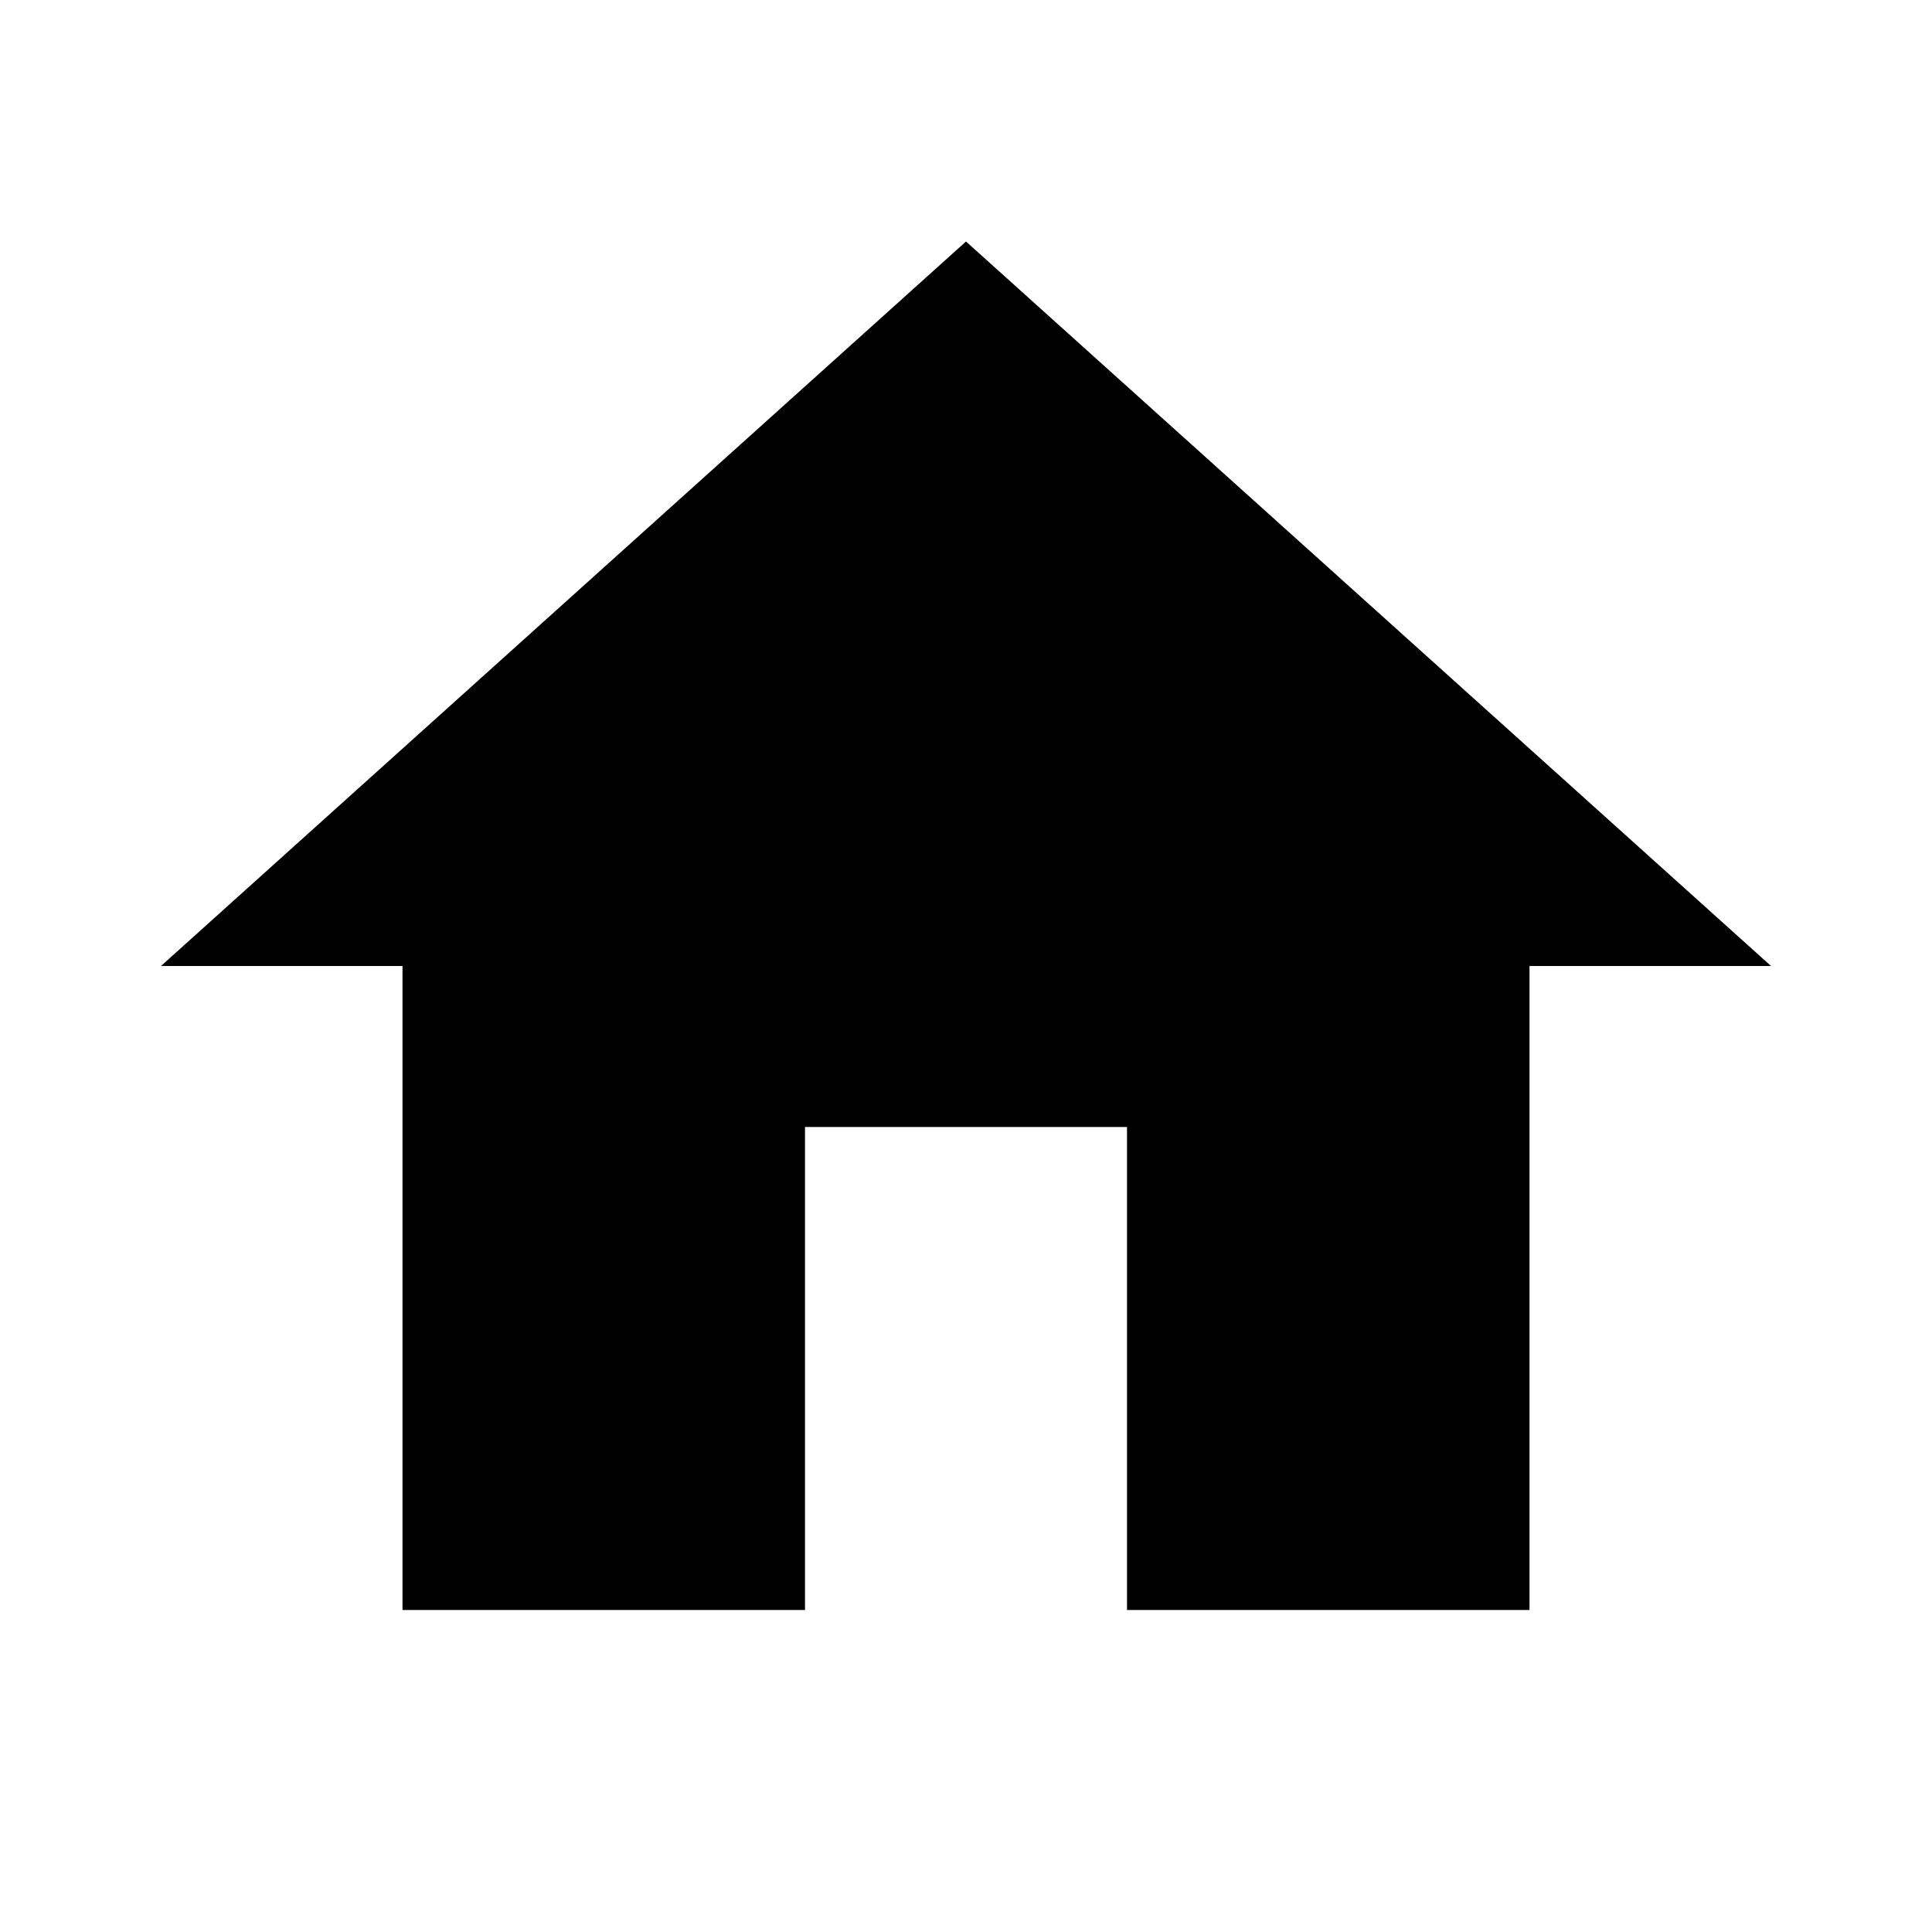
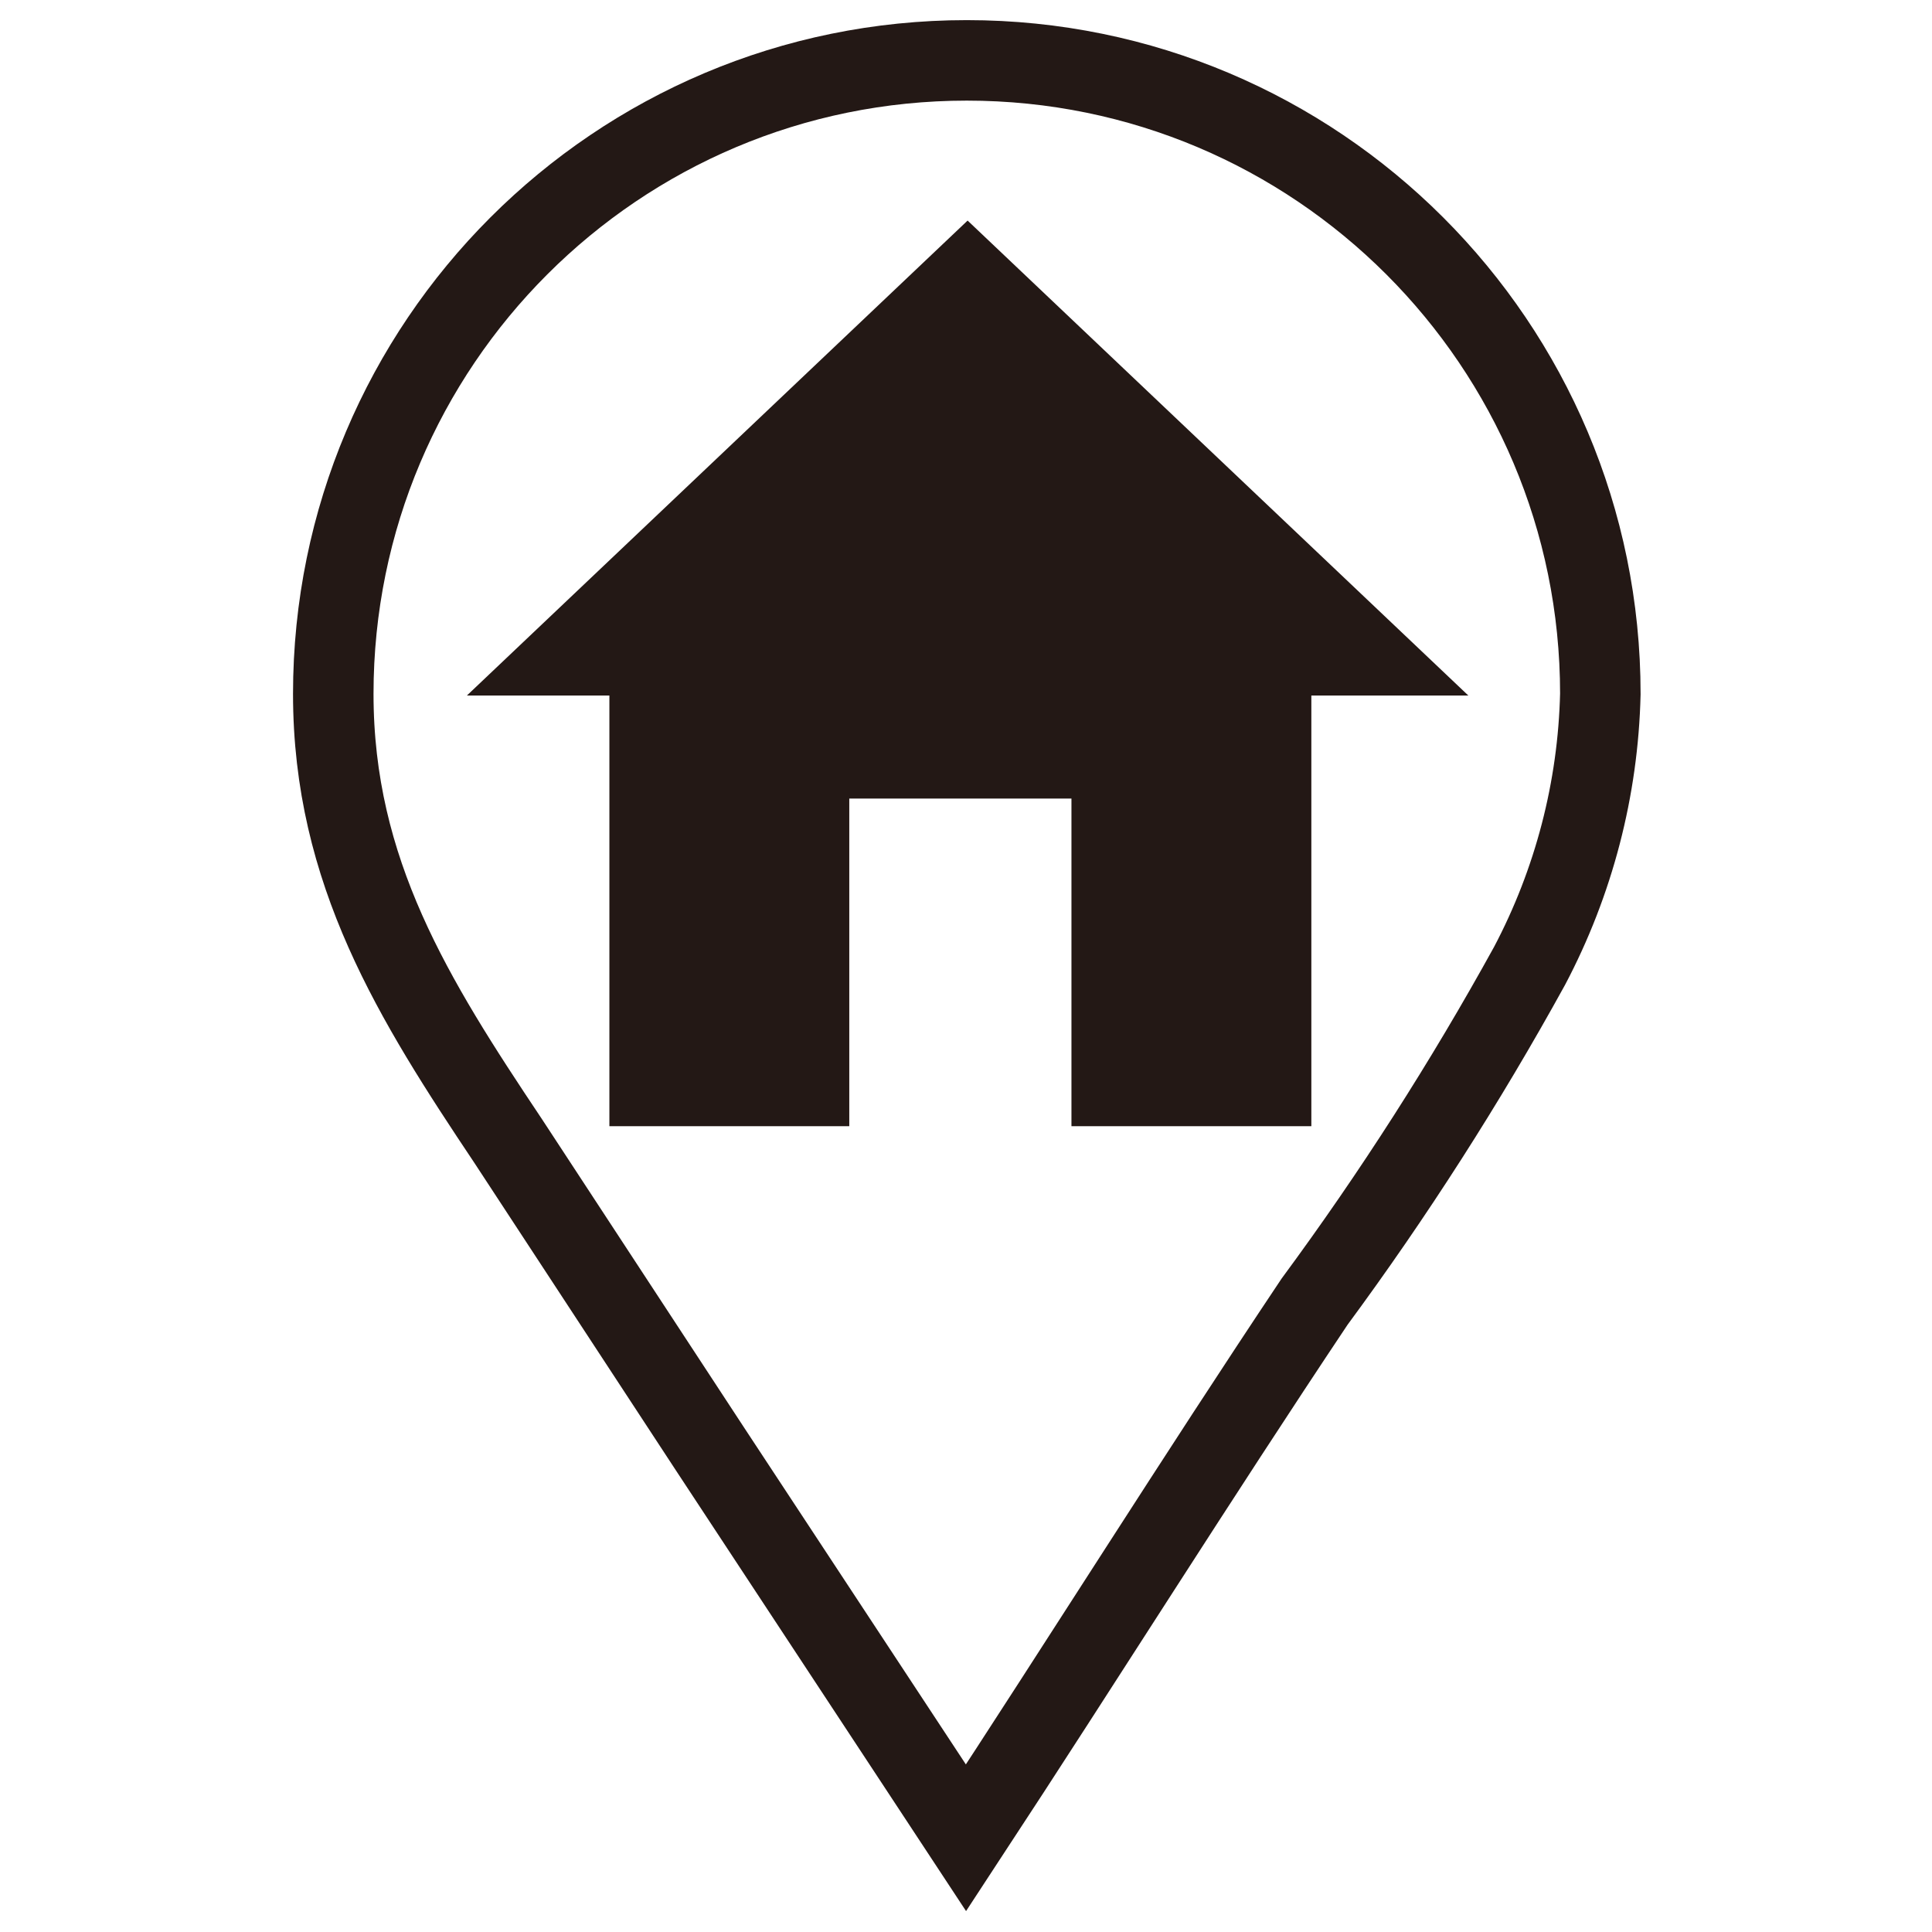
- <svg xmlns="http://www.w3.org/2000/svg" version="1.1" width="24" height="24" viewBox="0 0 24 24">
-   <path d="M10,20V14H14V20H19V12H22L12,3L2,12H5V20H10Z" />
+ <svg xmlns="http://www.w3.org/2000/svg" id="圖層_1" data-name="圖層 1" viewBox="0 0 24 24">
+   <defs>
+     <style>.cls-1{fill:#231815;}.cls-2{fill:none;stroke:#231815;stroke-miterlimit:10;}</style>
+   </defs>
+   <polygon class="cls-1" points="12.02 2.74 5.8 8.64 18.24 8.64 12.02 2.74" />
+   <rect class="cls-1" x="7.57" y="8.54" width="2.98" height="5.45" />
+   <rect class="cls-1" x="13.31" y="8.54" width="2.98" height="5.45" />
+   <rect class="cls-1" x="8.59" y="8.12" width="7.17" height="1.8" />
+   <path class="cls-2" d="M19,12a7.62,7.62,0,0,0,.88-3.38,7.87,7.87,0,0,0-15.74,0c0,2.21,1,3.8,2.17,5.55L8.82,18,12,22.83c1.45-2.21,2.86-4.46,4.33-6.66A37.49,37.49,0,0,0,19,12Z" />
</svg>
